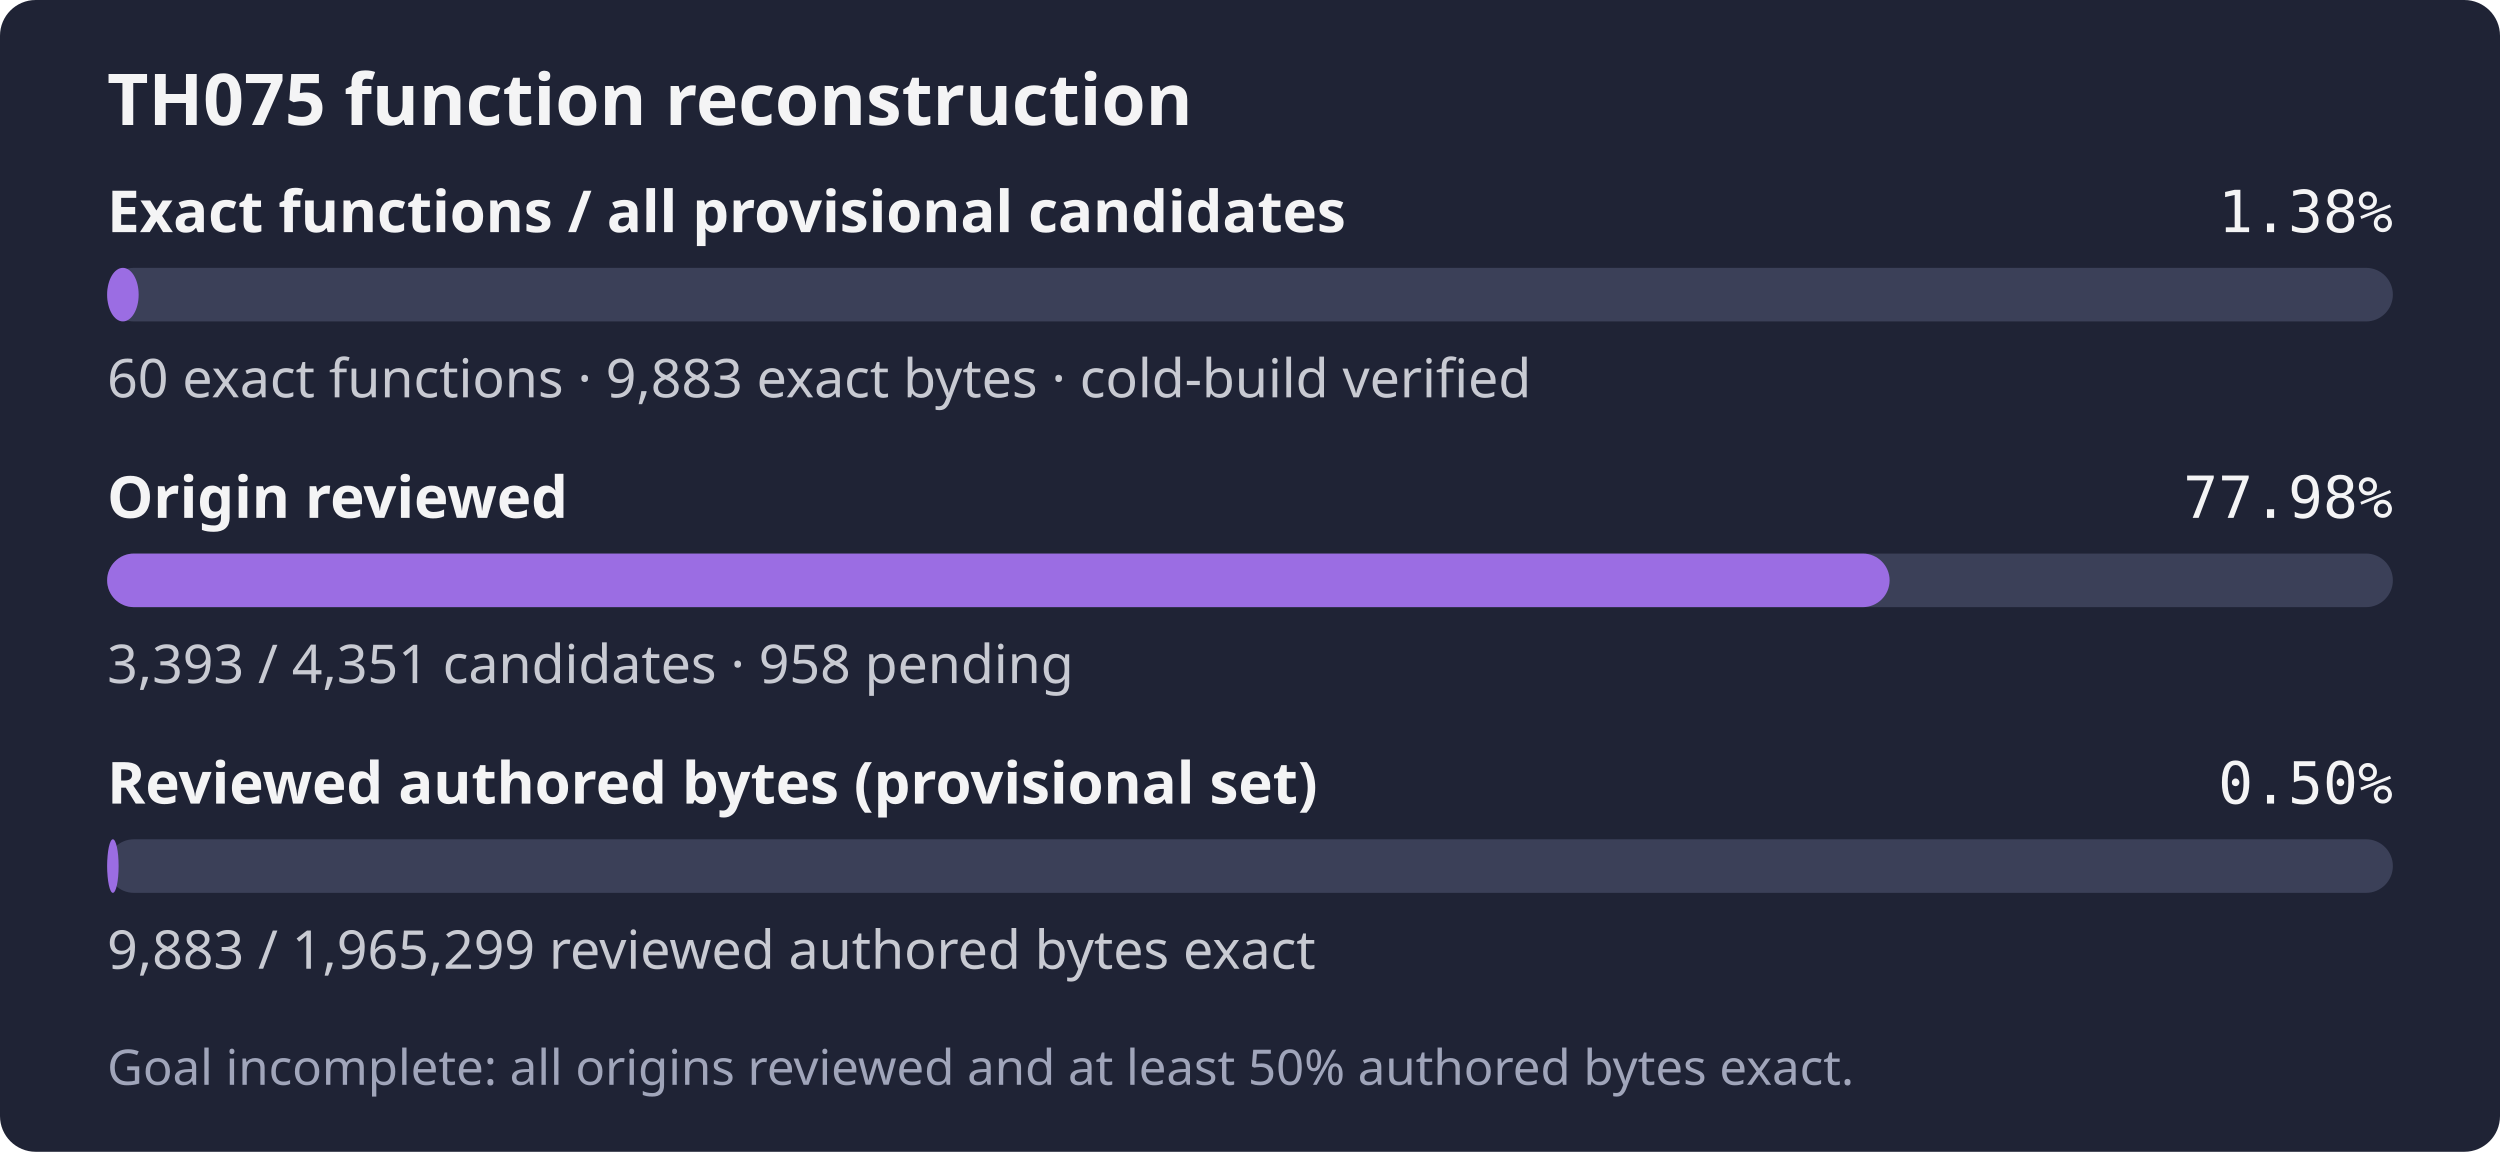
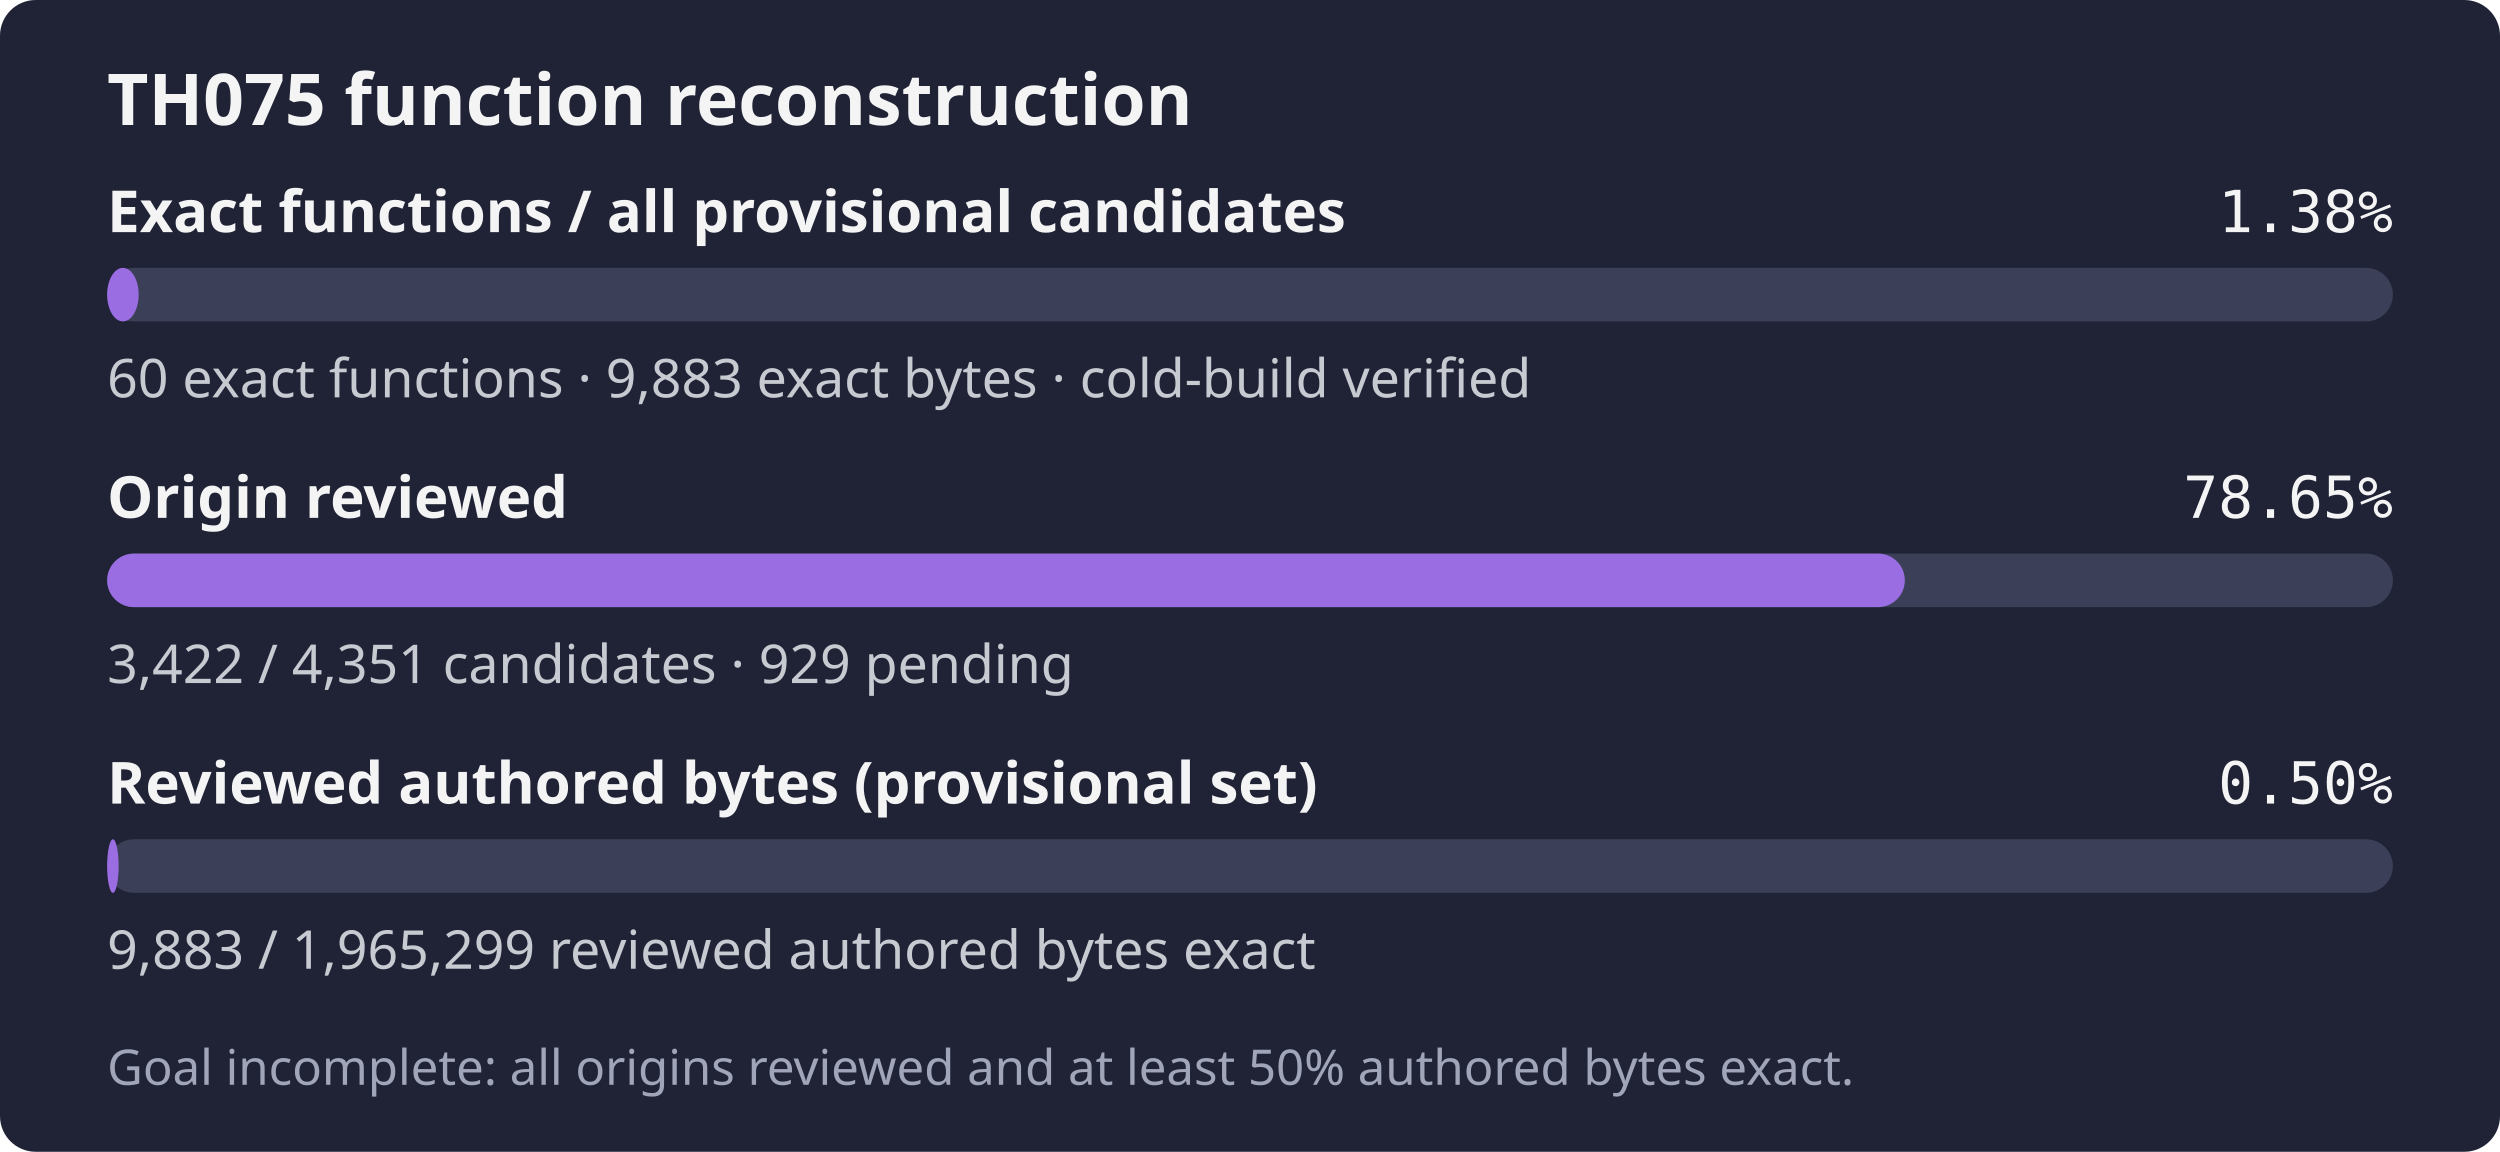
- <svg xmlns="http://www.w3.org/2000/svg" width="560" height="258" role="img" aria-label="TH075: 60 exact functions, 9,883 exact bytes; 3,393 of 4,351 candidates reviewed; Goal incomplete: all origins reviewed and at least 50% authored bytes exact.">
+ <svg xmlns="http://www.w3.org/2000/svg" width="560" height="258" role="img" aria-label="TH075: 60 exact functions, 9,883 exact bytes; 3,422 of 4,351 candidates reviewed; Goal incomplete: all origins reviewed and at least 50% authored bytes exact.">
  <rect width="560" height="258" rx="8" fill="#1f2335" />
  <text x="24" y="28" fill="#f4f4f5" font-family="sans-serif" font-size="16" font-weight="600">TH075 function reconstruction</text>
  <text x="24" y="52" fill="#f4f4f5" font-family="sans-serif" font-size="13" font-weight="600">Exact functions / all provisional candidates</text>
  <text x="536" y="52" fill="#f4f4f5" text-anchor="end" font-family="monospace" font-size="13">1.38%</text>
  <rect x="24" y="60" width="512" height="12" rx="6" fill="#3b4058" />
  <rect x="24" y="60" width="7.06" height="12" rx="6" fill="#9b6de3" />
  <text x="24" y="89" fill="#c8cad2" font-family="sans-serif" font-size="12">60 exact functions · 9,883 exact bytes · cold-build verified</text>
  <text x="24" y="116" fill="#f4f4f5" font-family="sans-serif" font-size="13" font-weight="600">Origin reviewed</text>
-   <text x="536" y="116" fill="#f4f4f5" text-anchor="end" font-family="monospace" font-size="13">77.98%</text>
+   <text x="536" y="116" fill="#f4f4f5" text-anchor="end" font-family="monospace" font-size="13">78.65%</text>
  <rect x="24" y="124" width="512" height="12" rx="6" fill="#3b4058" />
-   <rect x="24" y="124" width="399.27" height="12" rx="6" fill="#9b6de3" />
-   <text x="24" y="153" fill="#c8cad2" font-family="sans-serif" font-size="12">3,393 / 4,351 candidates · 958 pending</text>
+   <rect x="24" y="124" width="402.68" height="12" rx="6" fill="#9b6de3" />
+   <text x="24" y="153" fill="#c8cad2" font-family="sans-serif" font-size="12">3,422 / 4,351 candidates · 929 pending</text>
  <text x="24" y="180" fill="#f4f4f5" font-family="sans-serif" font-size="13" font-weight="600">Reviewed authored bytes (provisional set)</text>
  <text x="536" y="180" fill="#f4f4f5" text-anchor="end" font-family="monospace" font-size="13">0.50%</text>
  <rect x="24" y="188" width="512" height="12" rx="6" fill="#3b4058" />
  <rect x="24" y="188" width="2.57" height="12" rx="6" fill="#9b6de3" />
  <text x="24" y="217" fill="#c8cad2" font-family="sans-serif" font-size="12">9,883 / 1,965,299 reviewed authored bytes exact</text>
  <text x="24" y="243" fill="#a0a5ba" font-family="sans-serif" font-size="11">Goal incomplete: all origins reviewed and at least 50% authored bytes exact.</text>
</svg>
